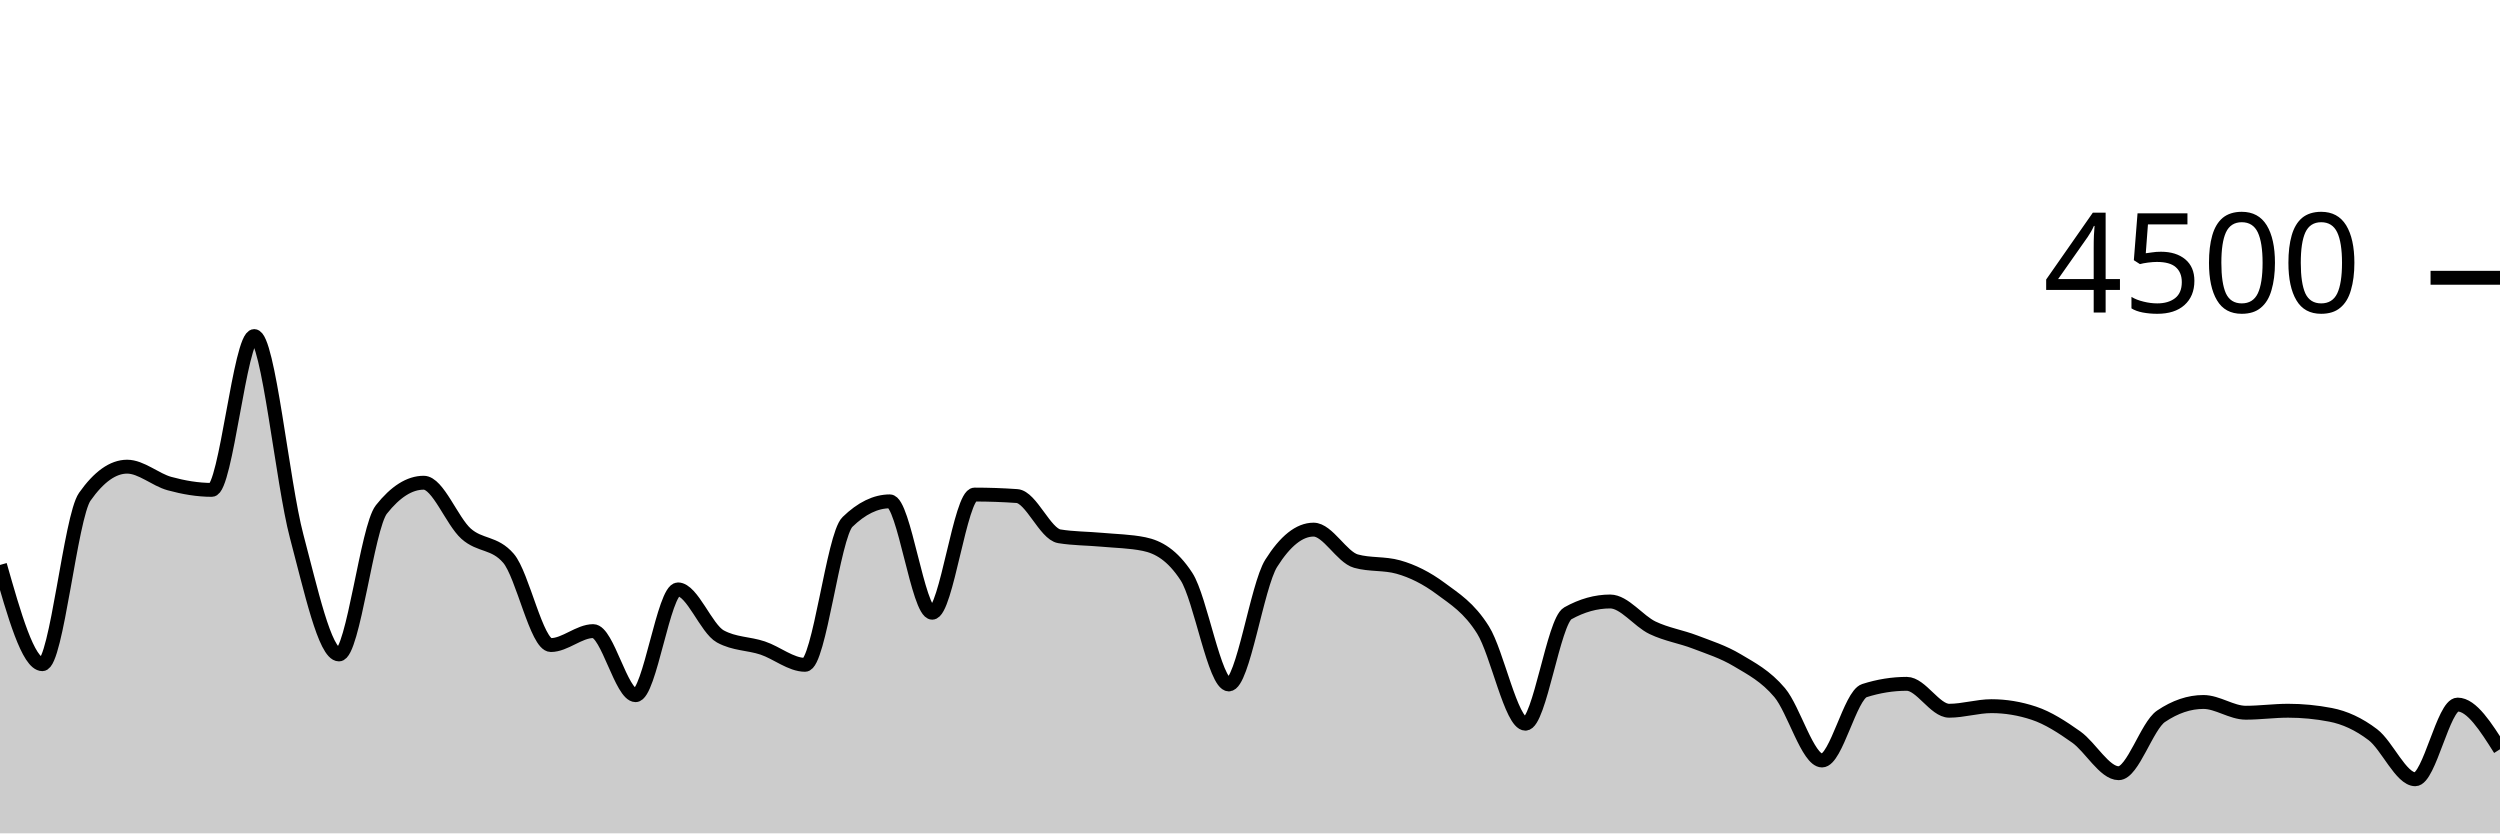
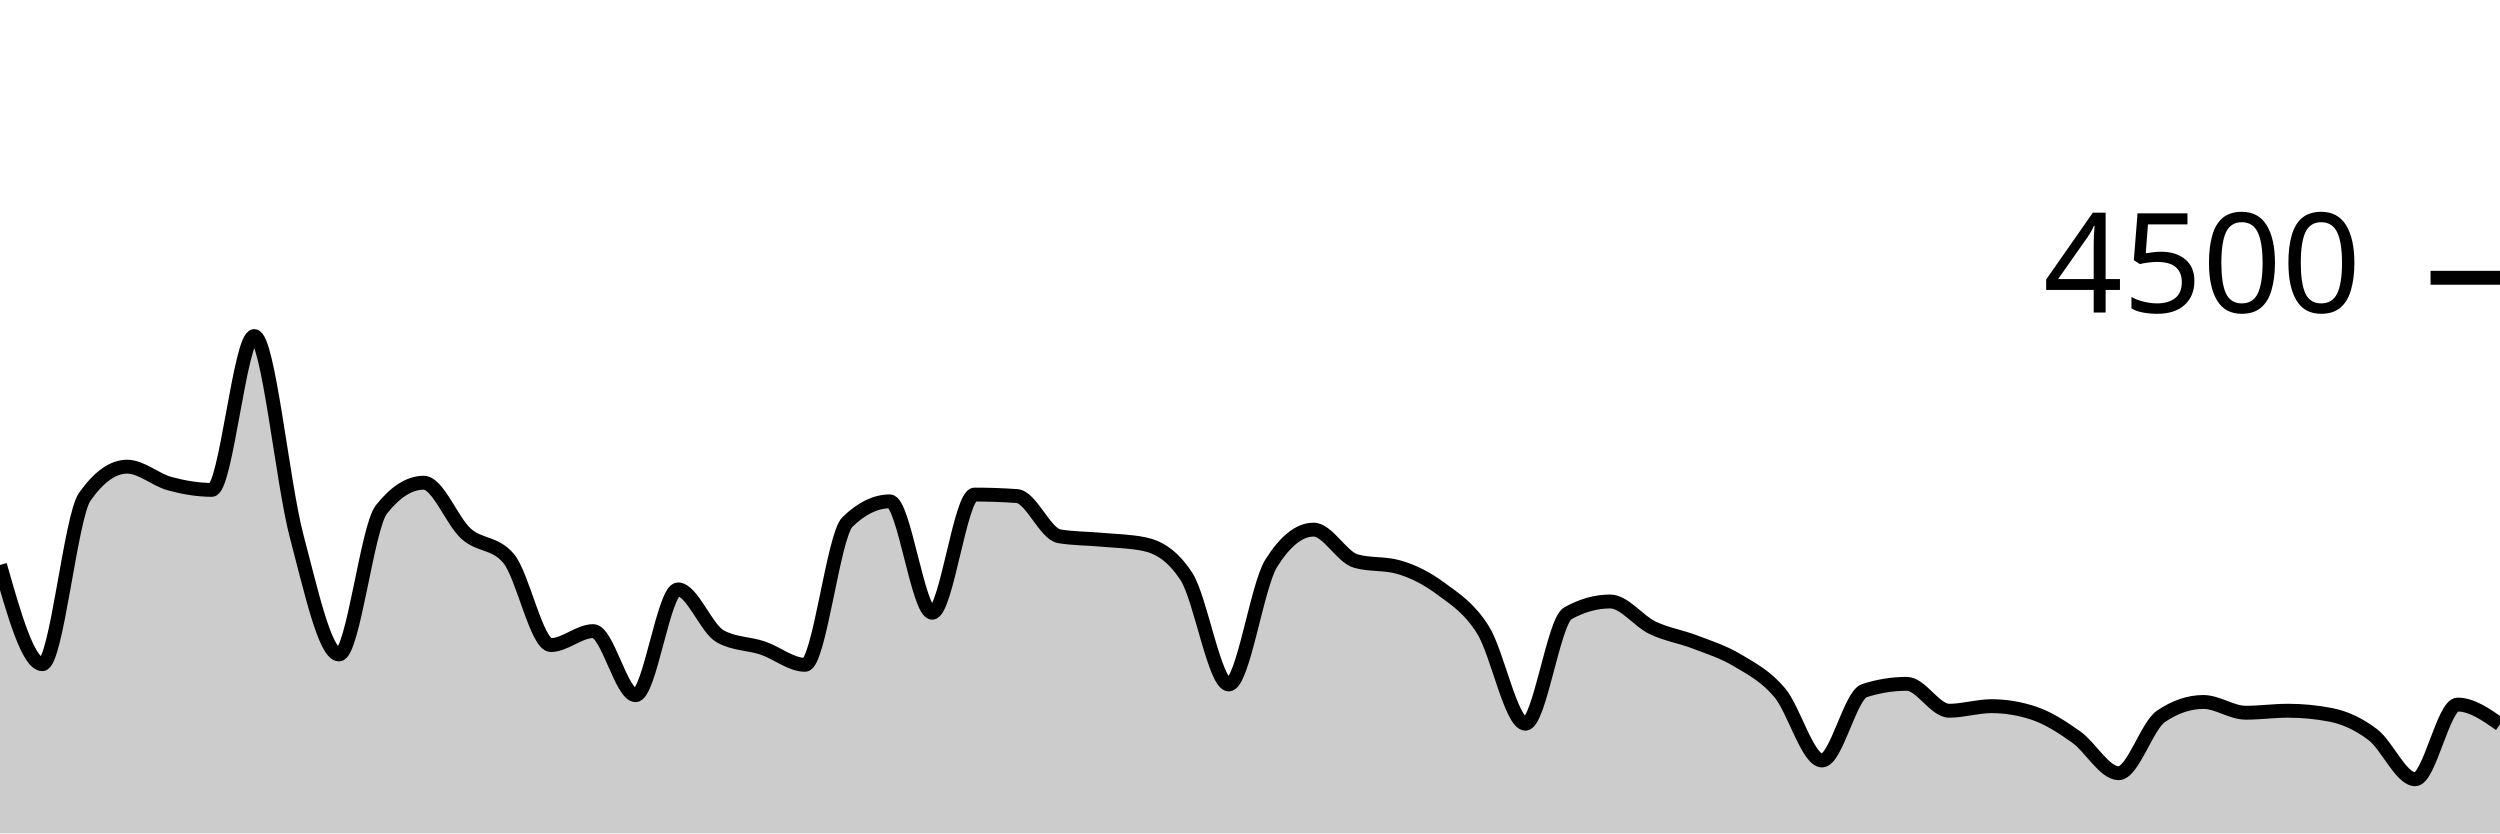
<svg xmlns="http://www.w3.org/2000/svg" viewBox="0 0 180 60">
  <g transform="translate(0,20)">
-     <path class="area" fill="rgba(0, 0, 0, 0.2)" d="M0,20.676C1.017,24.249,2.034,27.822,3.051,27.822C4.068,27.822,5.085,17.215,6.102,15.769C7.119,14.323,8.136,13.6,9.153,13.6C10.169,13.6,11.186,14.539,12.203,14.818C13.22,15.096,14.237,15.271,15.254,15.271C16.271,15.271,17.288,4.196,18.305,4.196C19.322,4.196,20.339,14.775,21.356,18.596C22.373,22.416,23.39,27.12,24.407,27.12C25.424,27.12,26.441,17.97,27.458,16.684C28.475,15.399,29.492,14.756,30.508,14.756C31.525,14.756,32.542,17.52,33.559,18.427C34.576,19.333,35.593,19.016,36.61,20.196C37.627,21.375,38.644,26.444,39.661,26.444C40.678,26.444,41.695,25.44,42.712,25.44C43.729,25.44,44.746,30.053,45.763,30.053C46.78,30.053,47.797,22.436,48.814,22.436C49.831,22.436,50.847,25.265,51.864,25.822C52.881,26.379,53.898,26.317,54.915,26.658C55.932,26.999,56.949,27.867,57.966,27.867C58.983,27.867,60,18.572,61.017,17.582C62.034,16.593,63.051,16.098,64.068,16.098C65.085,16.098,66.102,24.116,67.119,24.116C68.136,24.116,69.153,15.609,70.169,15.609C71.186,15.609,72.203,15.644,73.22,15.716C74.237,15.787,75.254,18.447,76.271,18.613C77.288,18.779,78.305,18.769,79.322,18.862C80.339,18.956,81.356,18.966,82.373,19.173C83.39,19.381,84.407,19.953,85.424,21.511C86.441,23.07,87.458,29.28,88.475,29.28C89.492,29.28,90.508,22.178,91.525,20.56C92.542,18.942,93.559,18.133,94.576,18.133C95.593,18.133,96.61,20.116,97.627,20.4C98.644,20.684,99.661,20.542,100.678,20.827C101.695,21.111,102.712,21.618,103.729,22.373C104.746,23.129,105.763,23.738,106.78,25.36C107.797,26.982,108.814,32.107,109.831,32.107C110.847,32.107,111.864,24.729,112.881,24.16C113.898,23.591,114.915,23.307,115.932,23.307C116.949,23.307,117.966,24.714,118.983,25.2C120,25.686,121.017,25.833,122.034,26.222C123.051,26.612,124.068,26.93,125.085,27.538C126.102,28.145,127.119,28.664,128.136,29.867C129.153,31.07,130.169,34.756,131.186,34.756C132.203,34.756,133.22,30.05,134.237,29.724C135.254,29.399,136.271,29.236,137.288,29.236C138.305,29.236,139.322,31.173,140.339,31.173C141.356,31.173,142.373,30.844,143.39,30.844C144.407,30.844,145.424,31.013,146.441,31.351C147.458,31.689,148.475,32.347,149.492,33.067C150.508,33.787,151.525,35.671,152.542,35.671C153.559,35.671,154.576,32.261,155.593,31.573C156.61,30.886,157.627,30.542,158.644,30.542C159.661,30.542,160.678,31.316,161.695,31.316C162.712,31.316,163.729,31.173,164.746,31.173C165.763,31.173,166.78,31.271,167.797,31.467C168.814,31.662,169.831,32.124,170.847,32.898C171.864,33.671,172.881,36.107,173.898,36.107C174.915,36.107,175.932,30.729,176.949,30.729C177.966,30.729,178.983,32.338,180,33.947L180,40C178.983,40,177.966,40,176.949,40C175.932,40,174.915,40,173.898,40C172.881,40,171.864,40,170.847,40C169.831,40,168.814,40,167.797,40C166.78,40,165.763,40,164.746,40C163.729,40,162.712,40,161.695,40C160.678,40,159.661,40,158.644,40C157.627,40,156.61,40,155.593,40C154.576,40,153.559,40,152.542,40C151.525,40,150.508,40,149.492,40C148.475,40,147.458,40,146.441,40C145.424,40,144.407,40,143.39,40C142.373,40,141.356,40,140.339,40C139.322,40,138.305,40,137.288,40C136.271,40,135.254,40,134.237,40C133.22,40,132.203,40,131.186,40C130.169,40,129.153,40,128.136,40C127.119,40,126.102,40,125.085,40C124.068,40,123.051,40,122.034,40C121.017,40,120,40,118.983,40C117.966,40,116.949,40,115.932,40C114.915,40,113.898,40,112.881,40C111.864,40,110.847,40,109.831,40C108.814,40,107.797,40,106.78,40C105.763,40,104.746,40,103.729,40C102.712,40,101.695,40,100.678,40C99.661,40,98.644,40,97.627,40C96.61,40,95.593,40,94.576,40C93.559,40,92.542,40,91.525,40C90.508,40,89.492,40,88.475,40C87.458,40,86.441,40,85.424,40C84.407,40,83.39,40,82.373,40C81.356,40,80.339,40,79.322,40C78.305,40,77.288,40,76.271,40C75.254,40,74.237,40,73.22,40C72.203,40,71.186,40,70.169,40C69.153,40,68.136,40,67.119,40C66.102,40,65.085,40,64.068,40C63.051,40,62.034,40,61.017,40C60,40,58.983,40,57.966,40C56.949,40,55.932,40,54.915,40C53.898,40,52.881,40,51.864,40C50.847,40,49.831,40,48.814,40C47.797,40,46.78,40,45.763,40C44.746,40,43.729,40,42.712,40C41.695,40,40.678,40,39.661,40C38.644,40,37.627,40,36.61,40C35.593,40,34.576,40,33.559,40C32.542,40,31.525,40,30.508,40C29.492,40,28.475,40,27.458,40C26.441,40,25.424,40,24.407,40C23.39,40,22.373,40,21.356,40C20.339,40,19.322,40,18.305,40C17.288,40,16.271,40,15.254,40C14.237,40,13.22,40,12.203,40C11.186,40,10.169,40,9.153,40C8.136,40,7.119,40,6.102,40C5.085,40,4.068,40,3.051,40C2.034,40,1.017,40,0,40Z" />
-     <path class="line" stroke="black" fill="none" d="M0,20.676C1.017,24.249,2.034,27.822,3.051,27.822C4.068,27.822,5.085,17.215,6.102,15.769C7.119,14.323,8.136,13.6,9.153,13.6C10.169,13.6,11.186,14.539,12.203,14.818C13.22,15.096,14.237,15.271,15.254,15.271C16.271,15.271,17.288,4.196,18.305,4.196C19.322,4.196,20.339,14.775,21.356,18.596C22.373,22.416,23.39,27.12,24.407,27.12C25.424,27.12,26.441,17.97,27.458,16.684C28.475,15.399,29.492,14.756,30.508,14.756C31.525,14.756,32.542,17.52,33.559,18.427C34.576,19.333,35.593,19.016,36.61,20.196C37.627,21.375,38.644,26.444,39.661,26.444C40.678,26.444,41.695,25.44,42.712,25.44C43.729,25.44,44.746,30.053,45.763,30.053C46.78,30.053,47.797,22.436,48.814,22.436C49.831,22.436,50.847,25.265,51.864,25.822C52.881,26.379,53.898,26.317,54.915,26.658C55.932,26.999,56.949,27.867,57.966,27.867C58.983,27.867,60,18.572,61.017,17.582C62.034,16.593,63.051,16.098,64.068,16.098C65.085,16.098,66.102,24.116,67.119,24.116C68.136,24.116,69.153,15.609,70.169,15.609C71.186,15.609,72.203,15.644,73.22,15.716C74.237,15.787,75.254,18.447,76.271,18.613C77.288,18.779,78.305,18.769,79.322,18.862C80.339,18.956,81.356,18.966,82.373,19.173C83.39,19.381,84.407,19.953,85.424,21.511C86.441,23.07,87.458,29.28,88.475,29.28C89.492,29.28,90.508,22.178,91.525,20.56C92.542,18.942,93.559,18.133,94.576,18.133C95.593,18.133,96.61,20.116,97.627,20.4C98.644,20.684,99.661,20.542,100.678,20.827C101.695,21.111,102.712,21.618,103.729,22.373C104.746,23.129,105.763,23.738,106.78,25.36C107.797,26.982,108.814,32.107,109.831,32.107C110.847,32.107,111.864,24.729,112.881,24.16C113.898,23.591,114.915,23.307,115.932,23.307C116.949,23.307,117.966,24.714,118.983,25.2C120,25.686,121.017,25.833,122.034,26.222C123.051,26.612,124.068,26.93,125.085,27.538C126.102,28.145,127.119,28.664,128.136,29.867C129.153,31.07,130.169,34.756,131.186,34.756C132.203,34.756,133.22,30.05,134.237,29.724C135.254,29.399,136.271,29.236,137.288,29.236C138.305,29.236,139.322,31.173,140.339,31.173C141.356,31.173,142.373,30.844,143.39,30.844C144.407,30.844,145.424,31.013,146.441,31.351C147.458,31.689,148.475,32.347,149.492,33.067C150.508,33.787,151.525,35.671,152.542,35.671C153.559,35.671,154.576,32.261,155.593,31.573C156.61,30.886,157.627,30.542,158.644,30.542C159.661,30.542,160.678,31.316,161.695,31.316C162.712,31.316,163.729,31.173,164.746,31.173C165.763,31.173,166.78,31.271,167.797,31.467C168.814,31.662,169.831,32.124,170.847,32.898C171.864,33.671,172.881,36.107,173.898,36.107C174.915,36.107,175.932,30.729,176.949,30.729C177.966,30.729,178.983,32.338,180,33.947" />
+     <path class="area" fill="rgba(0, 0, 0, 0.2)" d="M0,20.676C1.017,24.249,2.034,27.822,3.051,27.822C4.068,27.822,5.085,17.215,6.102,15.769C7.119,14.323,8.136,13.6,9.153,13.6C10.169,13.6,11.186,14.539,12.203,14.818C13.22,15.096,14.237,15.271,15.254,15.271C16.271,15.271,17.288,4.196,18.305,4.196C19.322,4.196,20.339,14.775,21.356,18.596C22.373,22.416,23.39,27.12,24.407,27.12C25.424,27.12,26.441,17.97,27.458,16.684C28.475,15.399,29.492,14.756,30.508,14.756C31.525,14.756,32.542,17.52,33.559,18.427C34.576,19.333,35.593,19.016,36.61,20.196C37.627,21.375,38.644,26.444,39.661,26.444C40.678,26.444,41.695,25.44,42.712,25.44C43.729,25.44,44.746,30.053,45.763,30.053C46.78,30.053,47.797,22.436,48.814,22.436C49.831,22.436,50.847,25.265,51.864,25.822C52.881,26.379,53.898,26.317,54.915,26.658C55.932,26.999,56.949,27.867,57.966,27.867C58.983,27.867,60,18.572,61.017,17.582C62.034,16.593,63.051,16.098,64.068,16.098C65.085,16.098,66.102,24.116,67.119,24.116C68.136,24.116,69.153,15.609,70.169,15.609C71.186,15.609,72.203,15.644,73.22,15.716C74.237,15.787,75.254,18.447,76.271,18.613C77.288,18.779,78.305,18.769,79.322,18.862C80.339,18.956,81.356,18.966,82.373,19.173C83.39,19.381,84.407,19.953,85.424,21.511C86.441,23.07,87.458,29.28,88.475,29.28C89.492,29.28,90.508,22.178,91.525,20.56C92.542,18.942,93.559,18.133,94.576,18.133C95.593,18.133,96.61,20.116,97.627,20.4C98.644,20.684,99.661,20.542,100.678,20.827C101.695,21.111,102.712,21.618,103.729,22.373C104.746,23.129,105.763,23.738,106.78,25.36C107.797,26.982,108.814,32.107,109.831,32.107C110.847,32.107,111.864,24.729,112.881,24.16C113.898,23.591,114.915,23.307,115.932,23.307C116.949,23.307,117.966,24.714,118.983,25.2C120,25.686,121.017,25.833,122.034,26.222C123.051,26.612,124.068,26.93,125.085,27.538C126.102,28.145,127.119,28.664,128.136,29.867C129.153,31.07,130.169,34.756,131.186,34.756C132.203,34.756,133.22,30.05,134.237,29.724C135.254,29.399,136.271,29.236,137.288,29.236C138.305,29.236,139.322,31.173,140.339,31.173C141.356,31.173,142.373,30.844,143.39,30.844C144.407,30.844,145.424,31.013,146.441,31.351C147.458,31.689,148.475,32.347,149.492,33.067C150.508,33.787,151.525,35.671,152.542,35.671C153.559,35.671,154.576,32.261,155.593,31.573C156.61,30.886,157.627,30.542,158.644,30.542C159.661,30.542,160.678,31.316,161.695,31.316C162.712,31.316,163.729,31.173,164.746,31.173C165.763,31.173,166.78,31.271,167.797,31.467C168.814,31.662,169.831,32.124,170.847,32.898C171.864,33.671,172.881,36.107,173.898,36.107C174.915,36.107,175.932,30.729,176.949,30.729C177.966,30.729,178.983,31.44,180,32.151L180,40C178.983,40,177.966,40,176.949,40C175.932,40,174.915,40,173.898,40C172.881,40,171.864,40,170.847,40C169.831,40,168.814,40,167.797,40C166.78,40,165.763,40,164.746,40C163.729,40,162.712,40,161.695,40C160.678,40,159.661,40,158.644,40C157.627,40,156.61,40,155.593,40C154.576,40,153.559,40,152.542,40C151.525,40,150.508,40,149.492,40C148.475,40,147.458,40,146.441,40C145.424,40,144.407,40,143.39,40C142.373,40,141.356,40,140.339,40C139.322,40,138.305,40,137.288,40C136.271,40,135.254,40,134.237,40C133.22,40,132.203,40,131.186,40C130.169,40,129.153,40,128.136,40C127.119,40,126.102,40,125.085,40C124.068,40,123.051,40,122.034,40C121.017,40,120,40,118.983,40C117.966,40,116.949,40,115.932,40C114.915,40,113.898,40,112.881,40C111.864,40,110.847,40,109.831,40C108.814,40,107.797,40,106.78,40C105.763,40,104.746,40,103.729,40C102.712,40,101.695,40,100.678,40C99.661,40,98.644,40,97.627,40C96.61,40,95.593,40,94.576,40C93.559,40,92.542,40,91.525,40C90.508,40,89.492,40,88.475,40C87.458,40,86.441,40,85.424,40C84.407,40,83.39,40,82.373,40C81.356,40,80.339,40,79.322,40C78.305,40,77.288,40,76.271,40C75.254,40,74.237,40,73.22,40C72.203,40,71.186,40,70.169,40C69.153,40,68.136,40,67.119,40C66.102,40,65.085,40,64.068,40C63.051,40,62.034,40,61.017,40C60,40,58.983,40,57.966,40C56.949,40,55.932,40,54.915,40C53.898,40,52.881,40,51.864,40C50.847,40,49.831,40,48.814,40C47.797,40,46.78,40,45.763,40C44.746,40,43.729,40,42.712,40C41.695,40,40.678,40,39.661,40C38.644,40,37.627,40,36.61,40C35.593,40,34.576,40,33.559,40C32.542,40,31.525,40,30.508,40C29.492,40,28.475,40,27.458,40C26.441,40,25.424,40,24.407,40C23.39,40,22.373,40,21.356,40C20.339,40,19.322,40,18.305,40C17.288,40,16.271,40,15.254,40C14.237,40,13.22,40,12.203,40C11.186,40,10.169,40,9.153,40C8.136,40,7.119,40,6.102,40C5.085,40,4.068,40,3.051,40C2.034,40,1.017,40,0,40Z" />
+     <path class="line" stroke="black" fill="none" d="M0,20.676C1.017,24.249,2.034,27.822,3.051,27.822C4.068,27.822,5.085,17.215,6.102,15.769C7.119,14.323,8.136,13.6,9.153,13.6C10.169,13.6,11.186,14.539,12.203,14.818C13.22,15.096,14.237,15.271,15.254,15.271C16.271,15.271,17.288,4.196,18.305,4.196C19.322,4.196,20.339,14.775,21.356,18.596C22.373,22.416,23.39,27.12,24.407,27.12C25.424,27.12,26.441,17.97,27.458,16.684C28.475,15.399,29.492,14.756,30.508,14.756C31.525,14.756,32.542,17.52,33.559,18.427C34.576,19.333,35.593,19.016,36.61,20.196C37.627,21.375,38.644,26.444,39.661,26.444C40.678,26.444,41.695,25.44,42.712,25.44C43.729,25.44,44.746,30.053,45.763,30.053C46.78,30.053,47.797,22.436,48.814,22.436C49.831,22.436,50.847,25.265,51.864,25.822C52.881,26.379,53.898,26.317,54.915,26.658C55.932,26.999,56.949,27.867,57.966,27.867C58.983,27.867,60,18.572,61.017,17.582C62.034,16.593,63.051,16.098,64.068,16.098C65.085,16.098,66.102,24.116,67.119,24.116C68.136,24.116,69.153,15.609,70.169,15.609C71.186,15.609,72.203,15.644,73.22,15.716C74.237,15.787,75.254,18.447,76.271,18.613C77.288,18.779,78.305,18.769,79.322,18.862C80.339,18.956,81.356,18.966,82.373,19.173C83.39,19.381,84.407,19.953,85.424,21.511C86.441,23.07,87.458,29.28,88.475,29.28C89.492,29.28,90.508,22.178,91.525,20.56C92.542,18.942,93.559,18.133,94.576,18.133C95.593,18.133,96.61,20.116,97.627,20.4C98.644,20.684,99.661,20.542,100.678,20.827C101.695,21.111,102.712,21.618,103.729,22.373C104.746,23.129,105.763,23.738,106.78,25.36C107.797,26.982,108.814,32.107,109.831,32.107C110.847,32.107,111.864,24.729,112.881,24.16C113.898,23.591,114.915,23.307,115.932,23.307C116.949,23.307,117.966,24.714,118.983,25.2C120,25.686,121.017,25.833,122.034,26.222C123.051,26.612,124.068,26.93,125.085,27.538C126.102,28.145,127.119,28.664,128.136,29.867C129.153,31.07,130.169,34.756,131.186,34.756C132.203,34.756,133.22,30.05,134.237,29.724C135.254,29.399,136.271,29.236,137.288,29.236C138.305,29.236,139.322,31.173,140.339,31.173C141.356,31.173,142.373,30.844,143.39,30.844C144.407,30.844,145.424,31.013,146.441,31.351C147.458,31.689,148.475,32.347,149.492,33.067C150.508,33.787,151.525,35.671,152.542,35.671C153.559,35.671,154.576,32.261,155.593,31.573C156.61,30.886,157.627,30.542,158.644,30.542C159.661,30.542,160.678,31.316,161.695,31.316C162.712,31.316,163.729,31.173,164.746,31.173C165.763,31.173,166.78,31.271,167.797,31.467C168.814,31.662,169.831,32.124,170.847,32.898C171.864,33.671,172.881,36.107,173.898,36.107C174.915,36.107,175.932,30.729,176.949,30.729C177.966,30.729,178.983,31.44,180,32.151" />
    <path class="axis-ceiling" stroke-width="1" stroke="black" fill="none" d="M175,0L180,0" />
    <text class="axis-ceiling-label" font-family="sans-serif" text-anchor="end" font-size="10px" x="170" y="2.5">4500</text>
  </g>
</svg>
